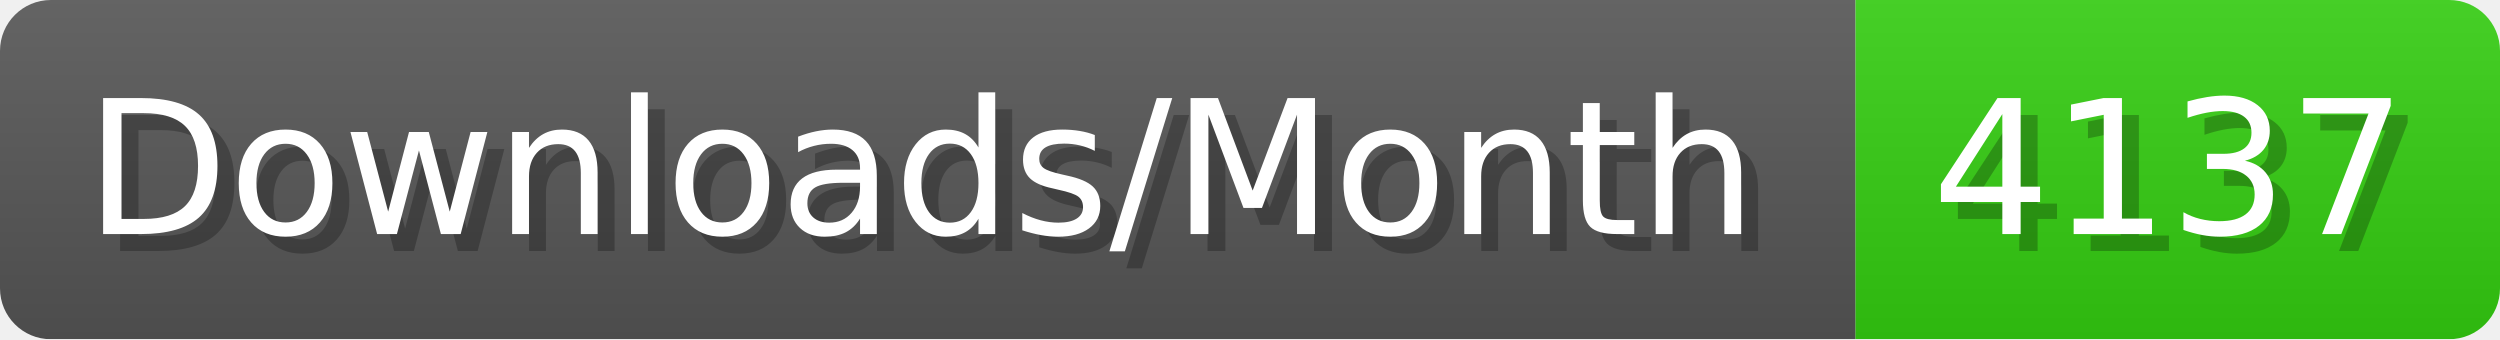
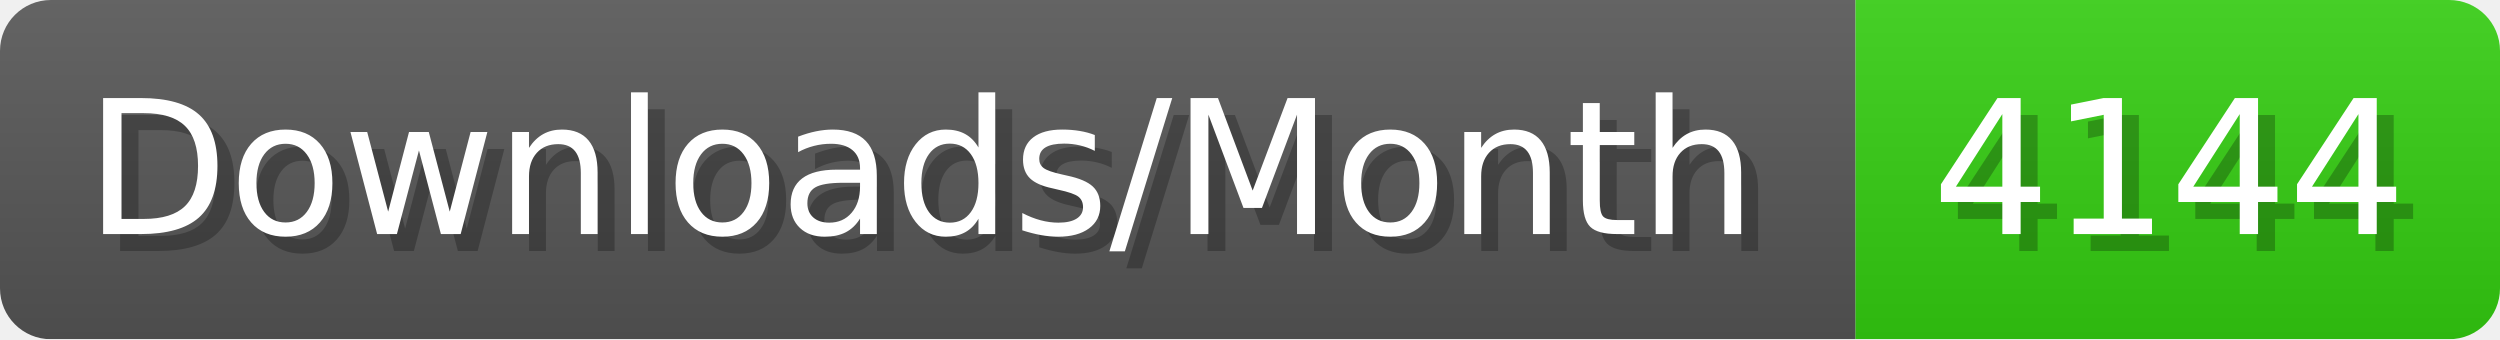
- <svg xmlns="http://www.w3.org/2000/svg" width="147.4" height="20" viewBox="0 0 1474 200" role="img" aria-label="Downloads/Month: 4137">
+ <svg xmlns="http://www.w3.org/2000/svg" width="147.4" height="20" viewBox="0 0 1474 200" role="img" aria-label="Downloads/Month: 4144">
  <linearGradient id="YlXUI" x2="0" y2="100%">
    <stop offset="0" stop-opacity=".1" stop-color="#EEE" />
    <stop offset="1" stop-opacity=".1" />
  </linearGradient>
  <mask id="JHhop">
    <rect width="1474" height="200" rx="30" fill="#FFF" />
  </mask>
  <g mask="url(#JHhop)">
    <rect width="1094" height="200" fill="#555" />
    <rect width="380" height="200" fill="#3C1" x="1094" />
    <rect width="1474" height="200" fill="url(#YlXUI)" />
  </g>
  <g aria-hidden="true" fill="#fff" text-anchor="start" font-family="Verdana,DejaVu Sans,sans-serif" font-size="110">
    <text x="60" y="148" textLength="994" fill="#000" opacity="0.25">Downloads/Month</text>
    <text x="50" y="138" textLength="994">Downloads/Month</text>
-     <text x="1149" y="148" textLength="280" fill="#000" opacity="0.25">4137</text>
-     <text x="1139" y="138" textLength="280">4137</text>
+     <text x="1149" y="148" textLength="280" fill="#000" opacity="0.25">4144</text>
+     <text x="1139" y="138" textLength="280">4144</text>
  </g>
</svg>
